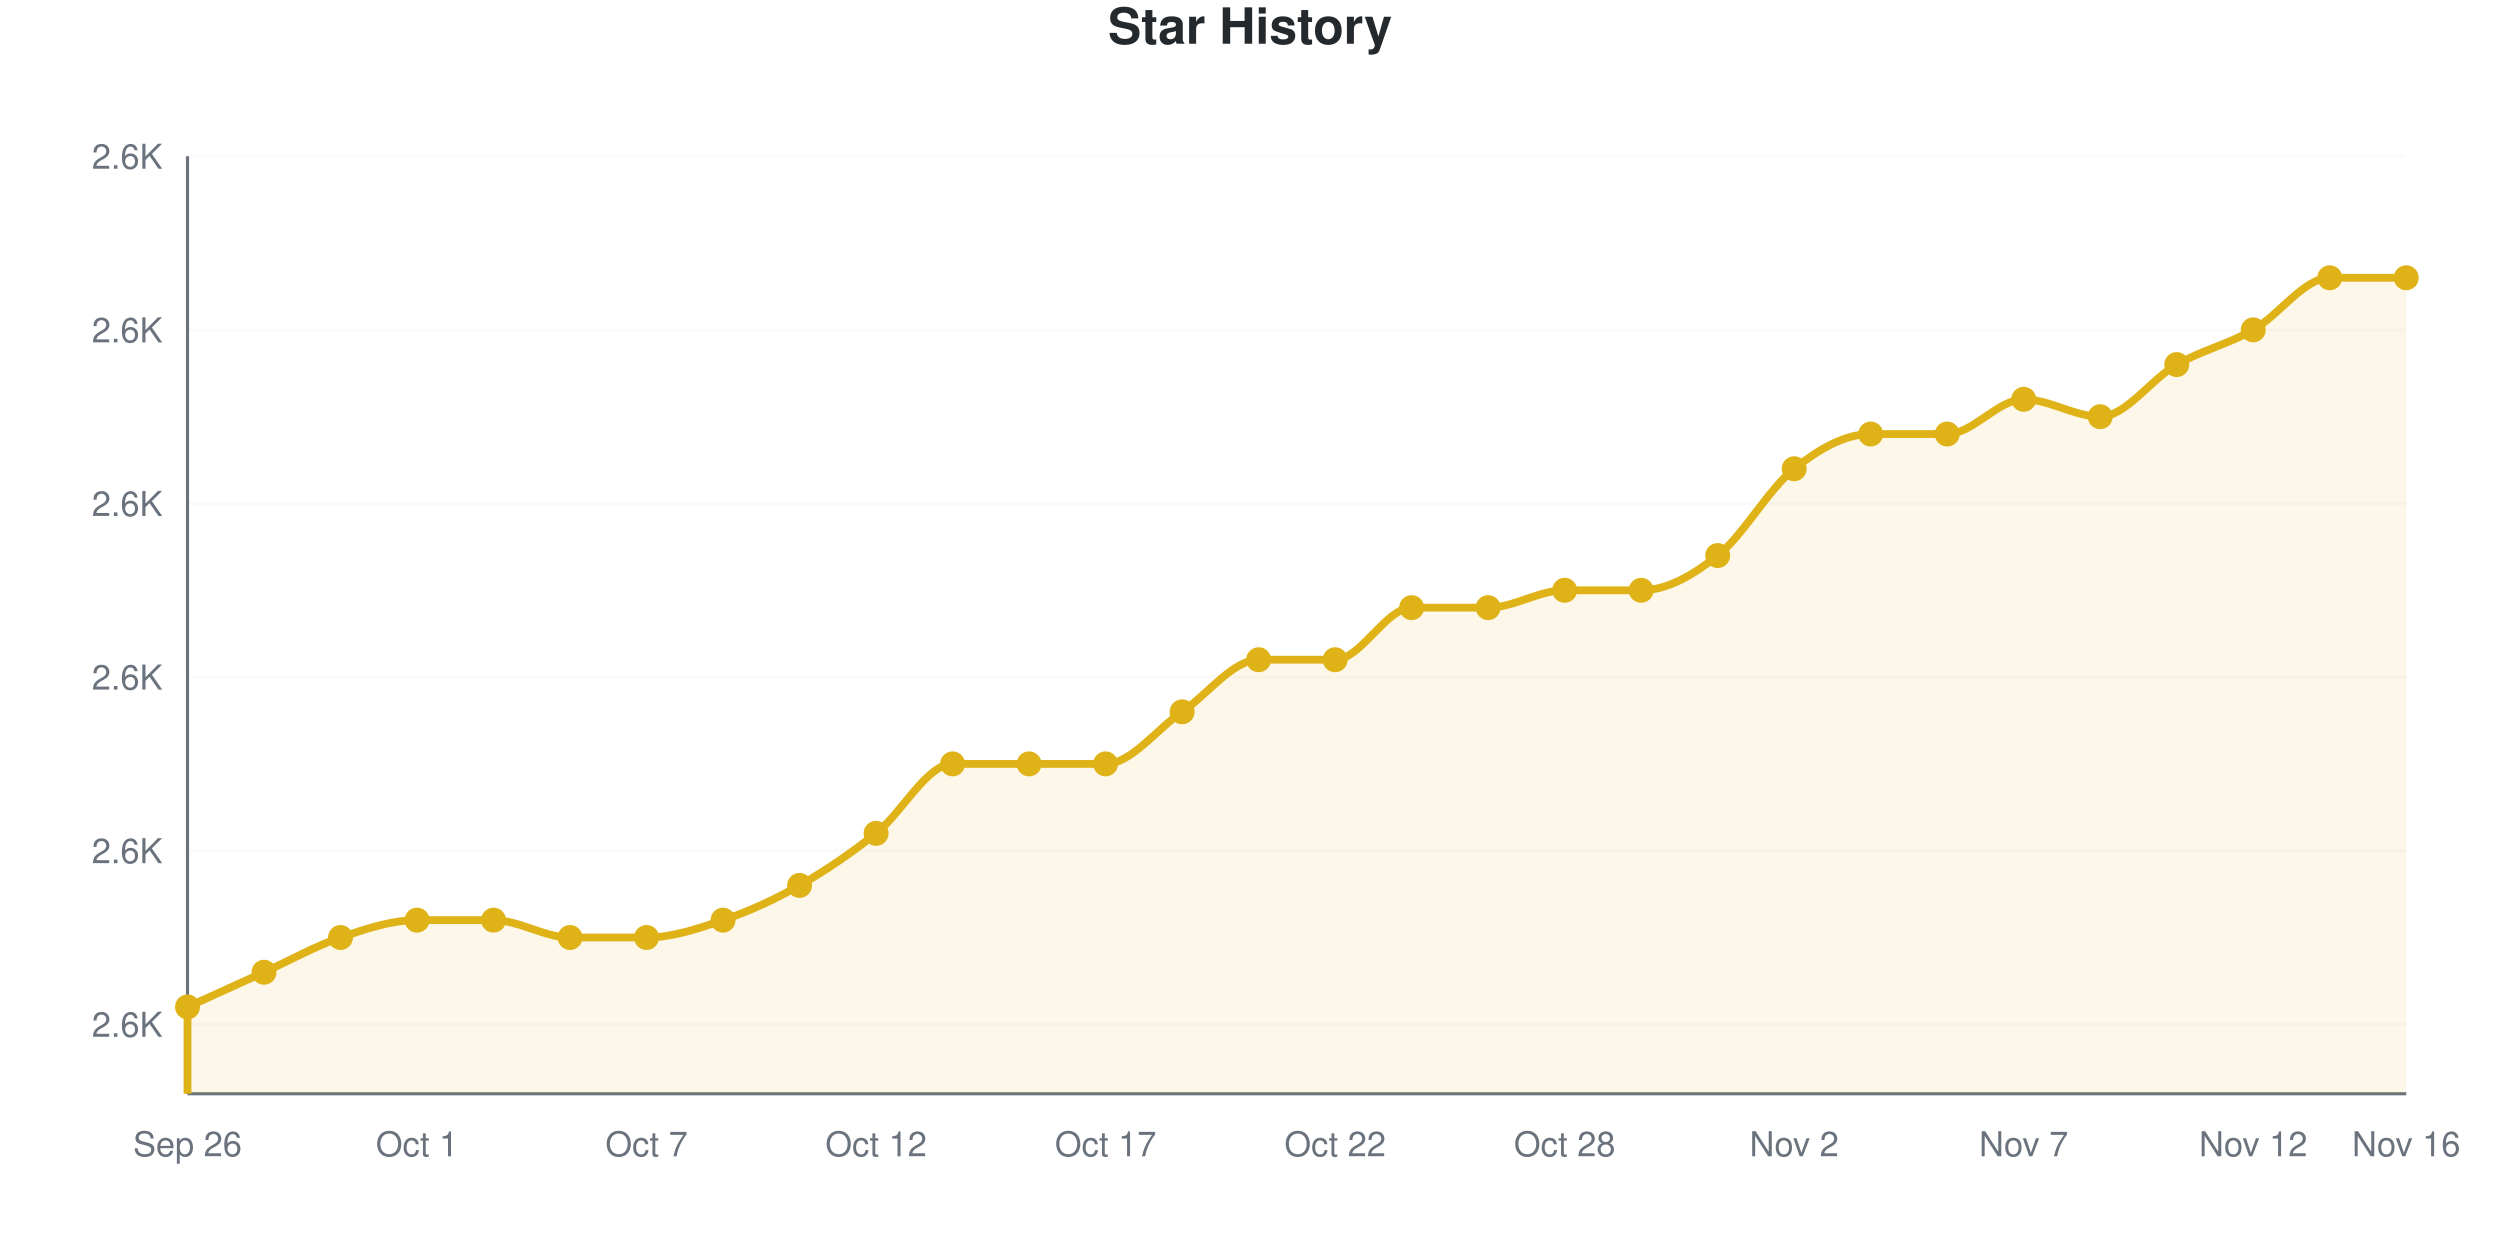
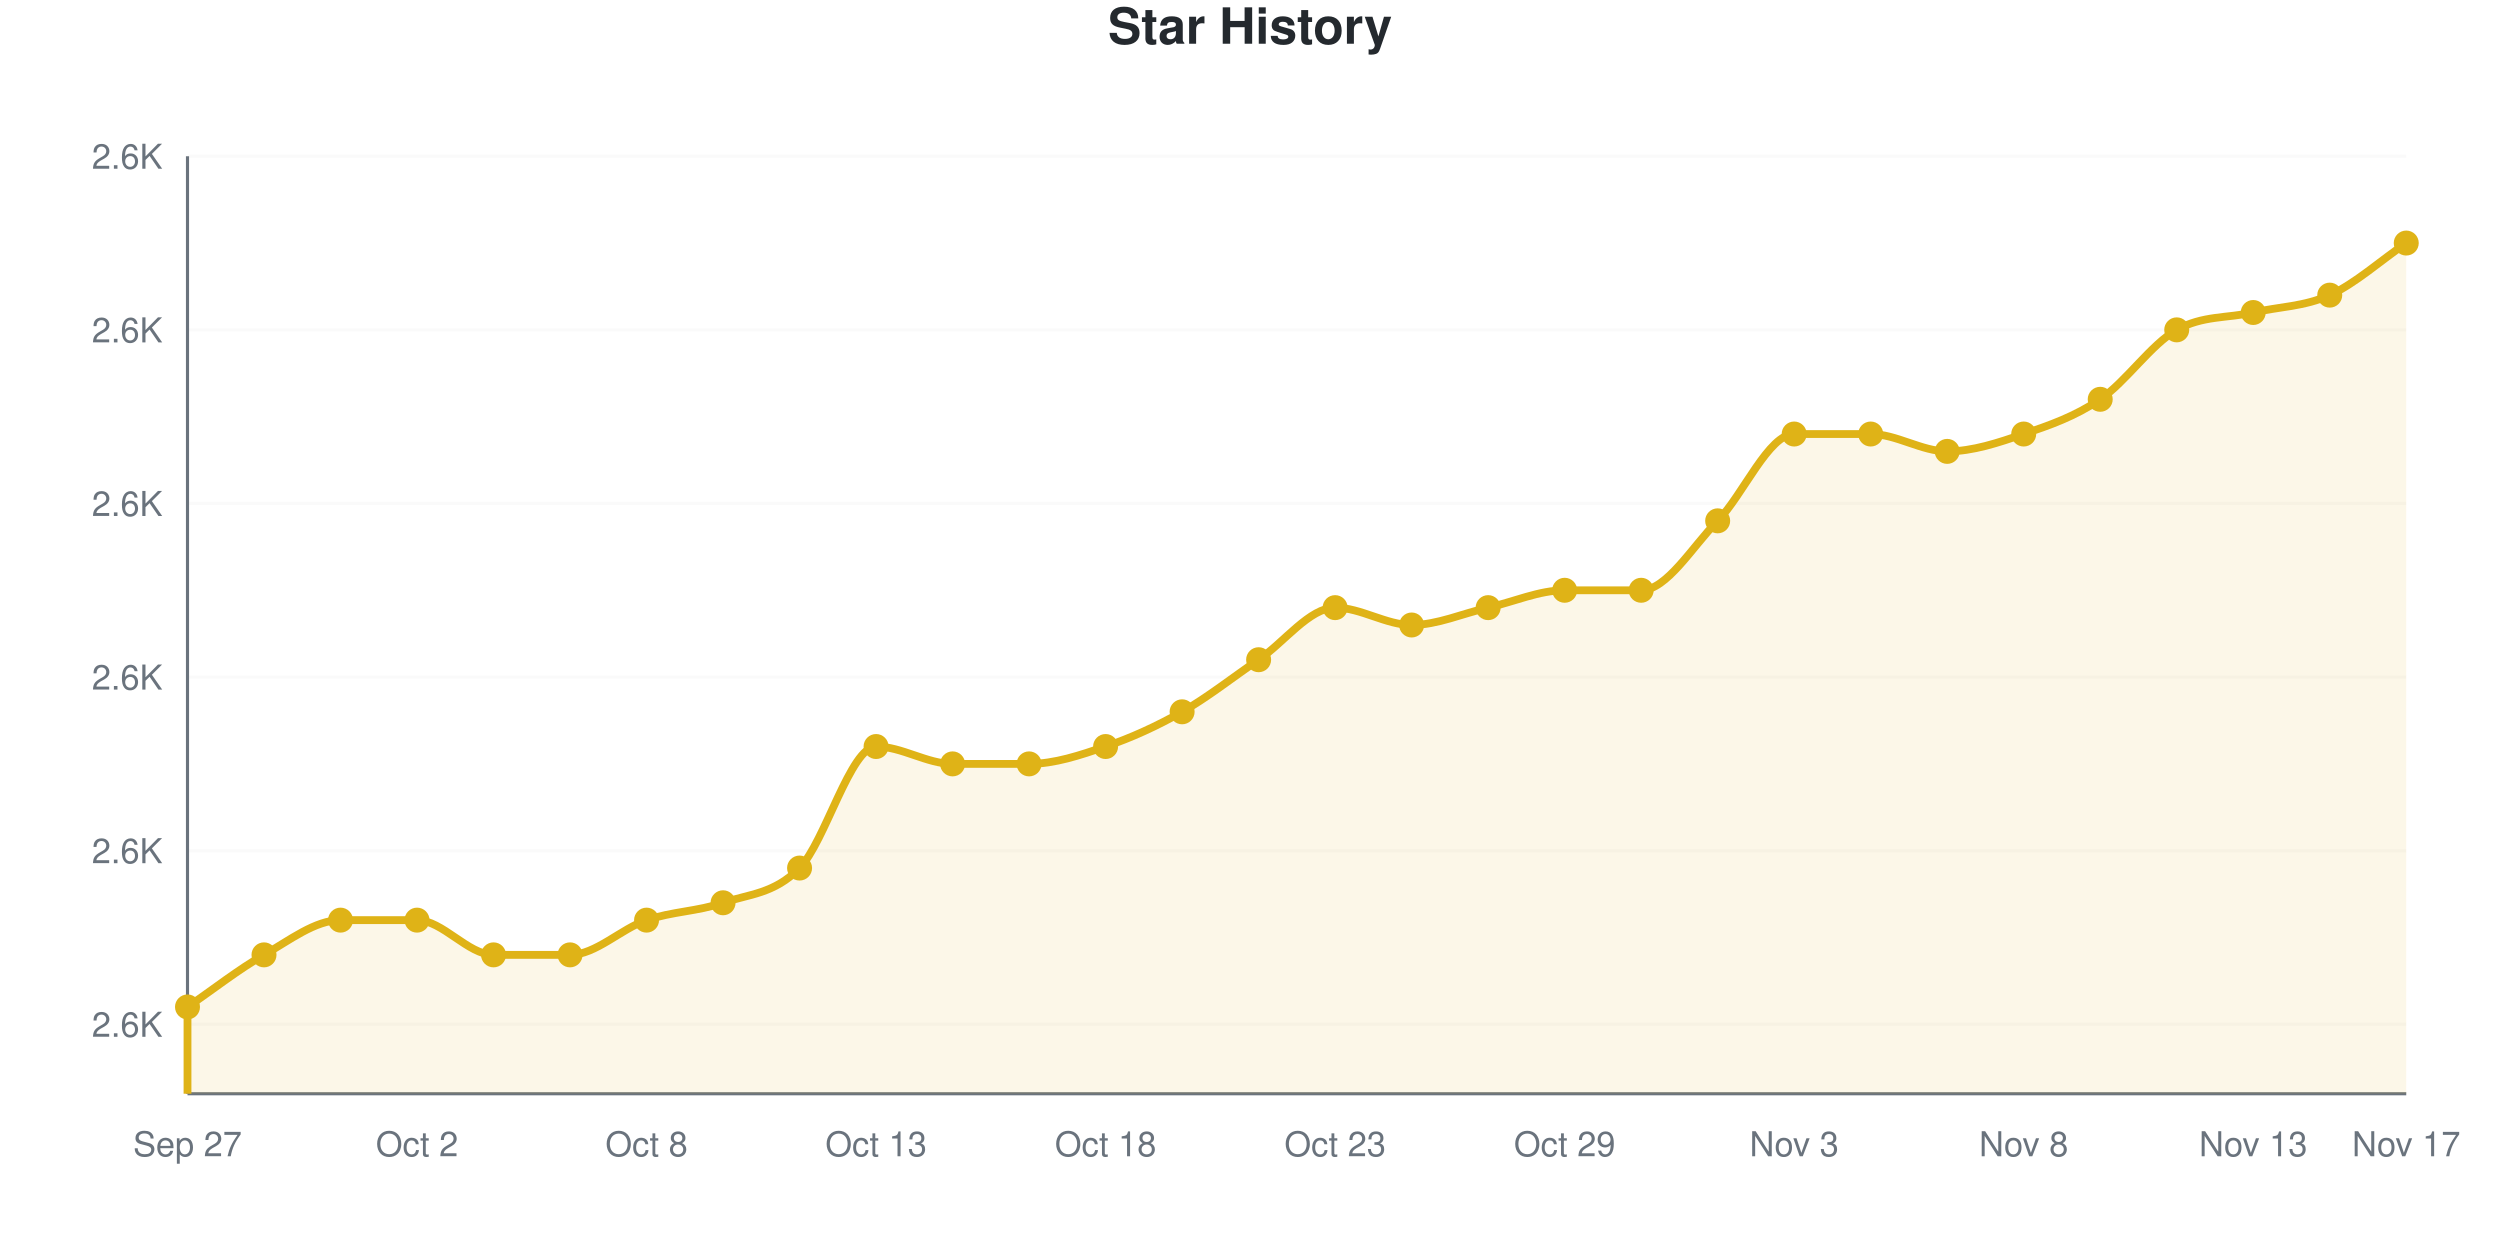
<svg xmlns="http://www.w3.org/2000/svg" viewBox="0 0 800 400" width="800" height="400" role="img">
  <style>
    @media (prefers-reduced-motion: no-preference) {
      @keyframes drawLine {
        to { stroke-dashoffset: 0; }
      }
      @keyframes fadeInPoint {
        0% { opacity: 0; }
        100% { opacity: 1; }
      }
      .data-line-0 {
-         stroke-dasharray: 1215;
-         stroke-dashoffset: 1215;
+         stroke-dasharray: 1246;
+         stroke-dashoffset: 1246;
        animation: drawLine 2s ease-out forwards;
      }
      .data-point {
        opacity: 0;
        animation: fadeInPoint 0.5s ease-out forwards;
      }
    }
    .chart-bg { fill: #fff; }
    .chart-text { fill: #24292e; }
    .chart-muted { fill: #6a737d; }
    .chart-grid { stroke: #eee; }
    .chart-axis { stroke: #6a737d; }
    @media (prefers-color-scheme: dark) {
      .chart-bg { fill: #0d1117; }
      .chart-text { fill: #e6edf3; }
      .chart-muted { fill: #8b949e; }
      .chart-grid { stroke: #21262d; }
      .chart-axis { stroke: #8b949e; }
    }
  </style>
  <rect width="800" height="400" class="chart-bg" />
  <text x="400" y="14" text-anchor="middle" class="chart-text" font-size="16" font-weight="bold" font-family="-apple-system, BlinkMacSystemFont, 'Segoe UI', Helvetica, Arial, sans-serif">Star History</text>
  <g class="grid">
    <line x1="60" y1="327.778" x2="770" y2="327.778" class="chart-grid" stroke-opacity="0.3" />
    <text x="52" y="331.778" text-anchor="end" class="chart-muted" font-size="11" font-family="-apple-system, BlinkMacSystemFont, 'Segoe UI', Helvetica, Arial, sans-serif">2.6K</text>
    <line x1="60" y1="272.222" x2="770" y2="272.222" class="chart-grid" stroke-opacity="0.3" />
    <text x="52" y="276.222" text-anchor="end" class="chart-muted" font-size="11" font-family="-apple-system, BlinkMacSystemFont, 'Segoe UI', Helvetica, Arial, sans-serif">2.6K</text>
    <line x1="60" y1="216.667" x2="770" y2="216.667" class="chart-grid" stroke-opacity="0.3" />
    <text x="52" y="220.667" text-anchor="end" class="chart-muted" font-size="11" font-family="-apple-system, BlinkMacSystemFont, 'Segoe UI', Helvetica, Arial, sans-serif">2.6K</text>
    <line x1="60" y1="161.111" x2="770" y2="161.111" class="chart-grid" stroke-opacity="0.3" />
    <text x="52" y="165.111" text-anchor="end" class="chart-muted" font-size="11" font-family="-apple-system, BlinkMacSystemFont, 'Segoe UI', Helvetica, Arial, sans-serif">2.6K</text>
    <line x1="60" y1="105.556" x2="770" y2="105.556" class="chart-grid" stroke-opacity="0.3" />
    <text x="52" y="109.556" text-anchor="end" class="chart-muted" font-size="11" font-family="-apple-system, BlinkMacSystemFont, 'Segoe UI', Helvetica, Arial, sans-serif">2.6K</text>
    <line x1="60" y1="50" x2="770" y2="50" class="chart-grid" stroke-opacity="0.3" />
    <text x="52" y="54" text-anchor="end" class="chart-muted" font-size="11" font-family="-apple-system, BlinkMacSystemFont, 'Segoe UI', Helvetica, Arial, sans-serif">2.6K</text>
  </g>
  <g class="milestones">
    
  </g>
  <g class="x-axis">
-     <text x="60" y="370" text-anchor="middle" class="chart-muted" font-size="11" font-family="-apple-system, BlinkMacSystemFont, 'Segoe UI', Helvetica, Arial, sans-serif">Sep 26</text>
-     <text x="133.448" y="370" text-anchor="middle" class="chart-muted" font-size="11" font-family="-apple-system, BlinkMacSystemFont, 'Segoe UI', Helvetica, Arial, sans-serif">Oct 1</text>
-     <text x="206.897" y="370" text-anchor="middle" class="chart-muted" font-size="11" font-family="-apple-system, BlinkMacSystemFont, 'Segoe UI', Helvetica, Arial, sans-serif">Oct 7</text>
-     <text x="280.345" y="370" text-anchor="middle" class="chart-muted" font-size="11" font-family="-apple-system, BlinkMacSystemFont, 'Segoe UI', Helvetica, Arial, sans-serif">Oct 12</text>
-     <text x="353.793" y="370" text-anchor="middle" class="chart-muted" font-size="11" font-family="-apple-system, BlinkMacSystemFont, 'Segoe UI', Helvetica, Arial, sans-serif">Oct 17</text>
-     <text x="427.241" y="370" text-anchor="middle" class="chart-muted" font-size="11" font-family="-apple-system, BlinkMacSystemFont, 'Segoe UI', Helvetica, Arial, sans-serif">Oct 22</text>
-     <text x="500.69" y="370" text-anchor="middle" class="chart-muted" font-size="11" font-family="-apple-system, BlinkMacSystemFont, 'Segoe UI', Helvetica, Arial, sans-serif">Oct 28</text>
-     <text x="574.138" y="370" text-anchor="middle" class="chart-muted" font-size="11" font-family="-apple-system, BlinkMacSystemFont, 'Segoe UI', Helvetica, Arial, sans-serif">Nov 2</text>
-     <text x="647.586" y="370" text-anchor="middle" class="chart-muted" font-size="11" font-family="-apple-system, BlinkMacSystemFont, 'Segoe UI', Helvetica, Arial, sans-serif">Nov 7</text>
-     <text x="721.034" y="370" text-anchor="middle" class="chart-muted" font-size="11" font-family="-apple-system, BlinkMacSystemFont, 'Segoe UI', Helvetica, Arial, sans-serif">Nov 12</text>
-     <text x="770" y="370" text-anchor="middle" class="chart-muted" font-size="11" font-family="-apple-system, BlinkMacSystemFont, 'Segoe UI', Helvetica, Arial, sans-serif">Nov 16</text>
+     <text x="60" y="370" text-anchor="middle" class="chart-muted" font-size="11" font-family="-apple-system, BlinkMacSystemFont, 'Segoe UI', Helvetica, Arial, sans-serif">Sep 27</text>
+     <text x="133.448" y="370" text-anchor="middle" class="chart-muted" font-size="11" font-family="-apple-system, BlinkMacSystemFont, 'Segoe UI', Helvetica, Arial, sans-serif">Oct 2</text>
+     <text x="206.897" y="370" text-anchor="middle" class="chart-muted" font-size="11" font-family="-apple-system, BlinkMacSystemFont, 'Segoe UI', Helvetica, Arial, sans-serif">Oct 8</text>
+     <text x="280.345" y="370" text-anchor="middle" class="chart-muted" font-size="11" font-family="-apple-system, BlinkMacSystemFont, 'Segoe UI', Helvetica, Arial, sans-serif">Oct 13</text>
+     <text x="353.793" y="370" text-anchor="middle" class="chart-muted" font-size="11" font-family="-apple-system, BlinkMacSystemFont, 'Segoe UI', Helvetica, Arial, sans-serif">Oct 18</text>
+     <text x="427.241" y="370" text-anchor="middle" class="chart-muted" font-size="11" font-family="-apple-system, BlinkMacSystemFont, 'Segoe UI', Helvetica, Arial, sans-serif">Oct 23</text>
+     <text x="500.69" y="370" text-anchor="middle" class="chart-muted" font-size="11" font-family="-apple-system, BlinkMacSystemFont, 'Segoe UI', Helvetica, Arial, sans-serif">Oct 29</text>
+     <text x="574.138" y="370" text-anchor="middle" class="chart-muted" font-size="11" font-family="-apple-system, BlinkMacSystemFont, 'Segoe UI', Helvetica, Arial, sans-serif">Nov 3</text>
+     <text x="647.586" y="370" text-anchor="middle" class="chart-muted" font-size="11" font-family="-apple-system, BlinkMacSystemFont, 'Segoe UI', Helvetica, Arial, sans-serif">Nov 8</text>
+     <text x="721.034" y="370" text-anchor="middle" class="chart-muted" font-size="11" font-family="-apple-system, BlinkMacSystemFont, 'Segoe UI', Helvetica, Arial, sans-serif">Nov 13</text>
+     <text x="770" y="370" text-anchor="middle" class="chart-muted" font-size="11" font-family="-apple-system, BlinkMacSystemFont, 'Segoe UI', Helvetica, Arial, sans-serif">Nov 17</text>
  </g>
  <line x1="60" y1="50" x2="60" y2="350" class="chart-axis" stroke-width="1" />
  <line x1="60" y1="350" x2="770" y2="350" class="chart-axis" stroke-width="1" />
-   <path d="M60,350 L60,322.222 C68.161,318.519 76.322,314.815 84.483,311.111 C92.644,307.407 100.805,302.778 108.966,300 C117.126,297.222 125.287,294.444 133.448,294.444 C141.609,294.444 149.77,294.444 157.931,294.444 C166.092,294.444 174.253,300 182.414,300 C190.575,300 198.736,300 206.897,300 C215.057,300 223.218,297.222 231.379,294.444 C239.54,291.667 247.701,287.963 255.862,283.333 C264.023,278.704 272.184,273.148 280.345,266.667 C288.506,260.185 296.667,244.444 304.828,244.444 C312.989,244.444 321.149,244.444 329.31,244.444 C337.471,244.444 345.632,244.444 353.793,244.444 C361.954,244.444 370.115,233.333 378.276,227.778 C386.437,222.222 394.598,211.111 402.759,211.111 C410.92,211.111 419.08,211.111 427.241,211.111 C435.402,211.111 443.563,194.444 451.724,194.444 C459.885,194.444 468.046,194.444 476.207,194.444 C484.368,194.444 492.529,188.889 500.69,188.889 C508.851,188.889 517.011,188.889 525.172,188.889 C533.333,188.889 541.494,184.259 549.655,177.778 C557.816,171.296 565.977,156.481 574.138,150 C582.299,143.519 590.46,138.889 598.621,138.889 C606.782,138.889 614.943,138.889 623.103,138.889 C631.264,138.889 639.425,127.778 647.586,127.778 C655.747,127.778 663.908,133.333 672.069,133.333 C680.23,133.333 688.391,121.296 696.552,116.667 C704.713,112.037 712.874,110.185 721.034,105.556 C729.195,100.926 737.356,88.889 745.517,88.889 C753.678,88.889 761.839,88.889 770,88.889 L770,350 L60,350 Z" fill="#dfb317" fill-opacity="0.1" />
-   <path d="M60,350 L60,322.222 C68.161,318.519 76.322,314.815 84.483,311.111 C92.644,307.407 100.805,302.778 108.966,300 C117.126,297.222 125.287,294.444 133.448,294.444 C141.609,294.444 149.77,294.444 157.931,294.444 C166.092,294.444 174.253,300 182.414,300 C190.575,300 198.736,300 206.897,300 C215.057,300 223.218,297.222 231.379,294.444 C239.54,291.667 247.701,287.963 255.862,283.333 C264.023,278.704 272.184,273.148 280.345,266.667 C288.506,260.185 296.667,244.444 304.828,244.444 C312.989,244.444 321.149,244.444 329.31,244.444 C337.471,244.444 345.632,244.444 353.793,244.444 C361.954,244.444 370.115,233.333 378.276,227.778 C386.437,222.222 394.598,211.111 402.759,211.111 C410.92,211.111 419.08,211.111 427.241,211.111 C435.402,211.111 443.563,194.444 451.724,194.444 C459.885,194.444 468.046,194.444 476.207,194.444 C484.368,194.444 492.529,188.889 500.69,188.889 C508.851,188.889 517.011,188.889 525.172,188.889 C533.333,188.889 541.494,184.259 549.655,177.778 C557.816,171.296 565.977,156.481 574.138,150 C582.299,143.519 590.46,138.889 598.621,138.889 C606.782,138.889 614.943,138.889 623.103,138.889 C631.264,138.889 639.425,127.778 647.586,127.778 C655.747,127.778 663.908,133.333 672.069,133.333 C680.23,133.333 688.391,121.296 696.552,116.667 C704.713,112.037 712.874,110.185 721.034,105.556 C729.195,100.926 737.356,88.889 745.517,88.889 C753.678,88.889 761.839,88.889 770,88.889" fill="none" stroke="#dfb317" stroke-width="2.5" class="data-line-0" />
+   <path d="M60,350 L60,322.222 C68.161,316.667 76.322,310.185 84.483,305.556 C92.644,300.926 100.805,294.444 108.966,294.444 C117.126,294.444 125.287,294.444 133.448,294.444 C141.609,294.444 149.77,305.556 157.931,305.556 C166.092,305.556 174.253,305.556 182.414,305.556 C190.575,305.556 198.736,297.222 206.897,294.444 C215.057,291.667 223.218,291.667 231.379,288.889 C239.54,286.111 247.701,286.111 255.862,277.778 C264.023,269.444 272.184,238.889 280.345,238.889 C288.506,238.889 296.667,244.444 304.828,244.444 C312.989,244.444 321.149,244.444 329.31,244.444 C337.471,244.444 345.632,241.667 353.793,238.889 C361.954,236.111 370.115,232.407 378.276,227.778 C386.437,223.148 394.598,216.667 402.759,211.111 C410.92,205.556 419.08,194.444 427.241,194.444 C435.402,194.444 443.563,200 451.724,200 C459.885,200 468.046,196.296 476.207,194.444 C484.368,192.593 492.529,188.889 500.69,188.889 C508.851,188.889 517.011,188.889 525.172,188.889 C533.333,188.889 541.494,175 549.655,166.667 C557.816,158.333 565.977,138.889 574.138,138.889 C582.299,138.889 590.46,138.889 598.621,138.889 C606.782,138.889 614.943,144.444 623.103,144.444 C631.264,144.444 639.425,141.667 647.586,138.889 C655.747,136.111 663.908,133.333 672.069,127.778 C680.23,122.222 688.391,110.185 696.552,105.556 C704.713,100.926 712.874,101.852 721.034,100 C729.195,98.148 737.356,98.148 745.517,94.444 C753.678,90.741 761.839,83.333 770,77.778 L770,350 L60,350 Z" fill="#dfb317" fill-opacity="0.1" />
+   <path d="M60,350 L60,322.222 C68.161,316.667 76.322,310.185 84.483,305.556 C92.644,300.926 100.805,294.444 108.966,294.444 C117.126,294.444 125.287,294.444 133.448,294.444 C141.609,294.444 149.77,305.556 157.931,305.556 C166.092,305.556 174.253,305.556 182.414,305.556 C190.575,305.556 198.736,297.222 206.897,294.444 C215.057,291.667 223.218,291.667 231.379,288.889 C239.54,286.111 247.701,286.111 255.862,277.778 C264.023,269.444 272.184,238.889 280.345,238.889 C288.506,238.889 296.667,244.444 304.828,244.444 C312.989,244.444 321.149,244.444 329.31,244.444 C337.471,244.444 345.632,241.667 353.793,238.889 C361.954,236.111 370.115,232.407 378.276,227.778 C386.437,223.148 394.598,216.667 402.759,211.111 C410.92,205.556 419.08,194.444 427.241,194.444 C435.402,194.444 443.563,200 451.724,200 C459.885,200 468.046,196.296 476.207,194.444 C484.368,192.593 492.529,188.889 500.69,188.889 C508.851,188.889 517.011,188.889 525.172,188.889 C533.333,188.889 541.494,175 549.655,166.667 C557.816,158.333 565.977,138.889 574.138,138.889 C582.299,138.889 590.46,138.889 598.621,138.889 C606.782,138.889 614.943,144.444 623.103,144.444 C631.264,144.444 639.425,141.667 647.586,138.889 C655.747,136.111 663.908,133.333 672.069,127.778 C680.23,122.222 688.391,110.185 696.552,105.556 C704.713,100.926 712.874,101.852 721.034,100 C729.195,98.148 737.356,98.148 745.517,94.444 C753.678,90.741 761.839,83.333 770,77.778" fill="none" stroke="#dfb317" stroke-width="2.5" class="data-line-0" />
  <g class="points">
    <circle cx="60" cy="322.222" r="4" fill="#dfb317" class="data-point" style="animation-delay: 1.50s" />
-     <circle cx="84.483" cy="311.111" r="4" fill="#dfb317" class="data-point" style="animation-delay: 1.55s" />
-     <circle cx="108.966" cy="300" r="4" fill="#dfb317" class="data-point" style="animation-delay: 1.60s" />
+     <circle cx="84.483" cy="305.556" r="4" fill="#dfb317" class="data-point" style="animation-delay: 1.55s" />
+     <circle cx="108.966" cy="294.444" r="4" fill="#dfb317" class="data-point" style="animation-delay: 1.60s" />
    <circle cx="133.448" cy="294.444" r="4" fill="#dfb317" class="data-point" style="animation-delay: 1.65s" />
-     <circle cx="157.931" cy="294.444" r="4" fill="#dfb317" class="data-point" style="animation-delay: 1.70s" />
-     <circle cx="182.414" cy="300" r="4" fill="#dfb317" class="data-point" style="animation-delay: 1.75s" />
-     <circle cx="206.897" cy="300" r="4" fill="#dfb317" class="data-point" style="animation-delay: 1.80s" />
-     <circle cx="231.379" cy="294.444" r="4" fill="#dfb317" class="data-point" style="animation-delay: 1.85s" />
-     <circle cx="255.862" cy="283.333" r="4" fill="#dfb317" class="data-point" style="animation-delay: 1.90s" />
-     <circle cx="280.345" cy="266.667" r="4" fill="#dfb317" class="data-point" style="animation-delay: 1.95s" />
+     <circle cx="157.931" cy="305.556" r="4" fill="#dfb317" class="data-point" style="animation-delay: 1.70s" />
+     <circle cx="182.414" cy="305.556" r="4" fill="#dfb317" class="data-point" style="animation-delay: 1.75s" />
+     <circle cx="206.897" cy="294.444" r="4" fill="#dfb317" class="data-point" style="animation-delay: 1.80s" />
+     <circle cx="231.379" cy="288.889" r="4" fill="#dfb317" class="data-point" style="animation-delay: 1.85s" />
+     <circle cx="255.862" cy="277.778" r="4" fill="#dfb317" class="data-point" style="animation-delay: 1.90s" />
+     <circle cx="280.345" cy="238.889" r="4" fill="#dfb317" class="data-point" style="animation-delay: 1.95s" />
    <circle cx="304.828" cy="244.444" r="4" fill="#dfb317" class="data-point" style="animation-delay: 2.00s" />
    <circle cx="329.31" cy="244.444" r="4" fill="#dfb317" class="data-point" style="animation-delay: 2.05s" />
-     <circle cx="353.793" cy="244.444" r="4" fill="#dfb317" class="data-point" style="animation-delay: 2.10s" />
+     <circle cx="353.793" cy="238.889" r="4" fill="#dfb317" class="data-point" style="animation-delay: 2.10s" />
    <circle cx="378.276" cy="227.778" r="4" fill="#dfb317" class="data-point" style="animation-delay: 2.15s" />
    <circle cx="402.759" cy="211.111" r="4" fill="#dfb317" class="data-point" style="animation-delay: 2.20s" />
-     <circle cx="427.241" cy="211.111" r="4" fill="#dfb317" class="data-point" style="animation-delay: 2.25s" />
-     <circle cx="451.724" cy="194.444" r="4" fill="#dfb317" class="data-point" style="animation-delay: 2.30s" />
+     <circle cx="427.241" cy="194.444" r="4" fill="#dfb317" class="data-point" style="animation-delay: 2.25s" />
+     <circle cx="451.724" cy="200" r="4" fill="#dfb317" class="data-point" style="animation-delay: 2.30s" />
    <circle cx="476.207" cy="194.444" r="4" fill="#dfb317" class="data-point" style="animation-delay: 2.35s" />
    <circle cx="500.69" cy="188.889" r="4" fill="#dfb317" class="data-point" style="animation-delay: 2.40s" />
    <circle cx="525.172" cy="188.889" r="4" fill="#dfb317" class="data-point" style="animation-delay: 2.45s" />
-     <circle cx="549.655" cy="177.778" r="4" fill="#dfb317" class="data-point" style="animation-delay: 2.50s" />
-     <circle cx="574.138" cy="150" r="4" fill="#dfb317" class="data-point" style="animation-delay: 2.55s" />
+     <circle cx="549.655" cy="166.667" r="4" fill="#dfb317" class="data-point" style="animation-delay: 2.50s" />
+     <circle cx="574.138" cy="138.889" r="4" fill="#dfb317" class="data-point" style="animation-delay: 2.55s" />
    <circle cx="598.621" cy="138.889" r="4" fill="#dfb317" class="data-point" style="animation-delay: 2.60s" />
-     <circle cx="623.103" cy="138.889" r="4" fill="#dfb317" class="data-point" style="animation-delay: 2.65s" />
-     <circle cx="647.586" cy="127.778" r="4" fill="#dfb317" class="data-point" style="animation-delay: 2.70s" />
-     <circle cx="672.069" cy="133.333" r="4" fill="#dfb317" class="data-point" style="animation-delay: 2.75s" />
-     <circle cx="696.552" cy="116.667" r="4" fill="#dfb317" class="data-point" style="animation-delay: 2.80s" />
-     <circle cx="721.034" cy="105.556" r="4" fill="#dfb317" class="data-point" style="animation-delay: 2.85s" />
-     <circle cx="745.517" cy="88.889" r="4" fill="#dfb317" class="data-point" style="animation-delay: 2.90s" />
-     <circle cx="770" cy="88.889" r="4" fill="#dfb317" class="data-point" style="animation-delay: 2.95s" />
+     <circle cx="623.103" cy="144.444" r="4" fill="#dfb317" class="data-point" style="animation-delay: 2.65s" />
+     <circle cx="647.586" cy="138.889" r="4" fill="#dfb317" class="data-point" style="animation-delay: 2.70s" />
+     <circle cx="672.069" cy="127.778" r="4" fill="#dfb317" class="data-point" style="animation-delay: 2.75s" />
+     <circle cx="696.552" cy="105.556" r="4" fill="#dfb317" class="data-point" style="animation-delay: 2.80s" />
+     <circle cx="721.034" cy="100" r="4" fill="#dfb317" class="data-point" style="animation-delay: 2.85s" />
+     <circle cx="745.517" cy="94.444" r="4" fill="#dfb317" class="data-point" style="animation-delay: 2.90s" />
+     <circle cx="770" cy="77.778" r="4" fill="#dfb317" class="data-point" style="animation-delay: 2.95s" />
  </g>
</svg>
